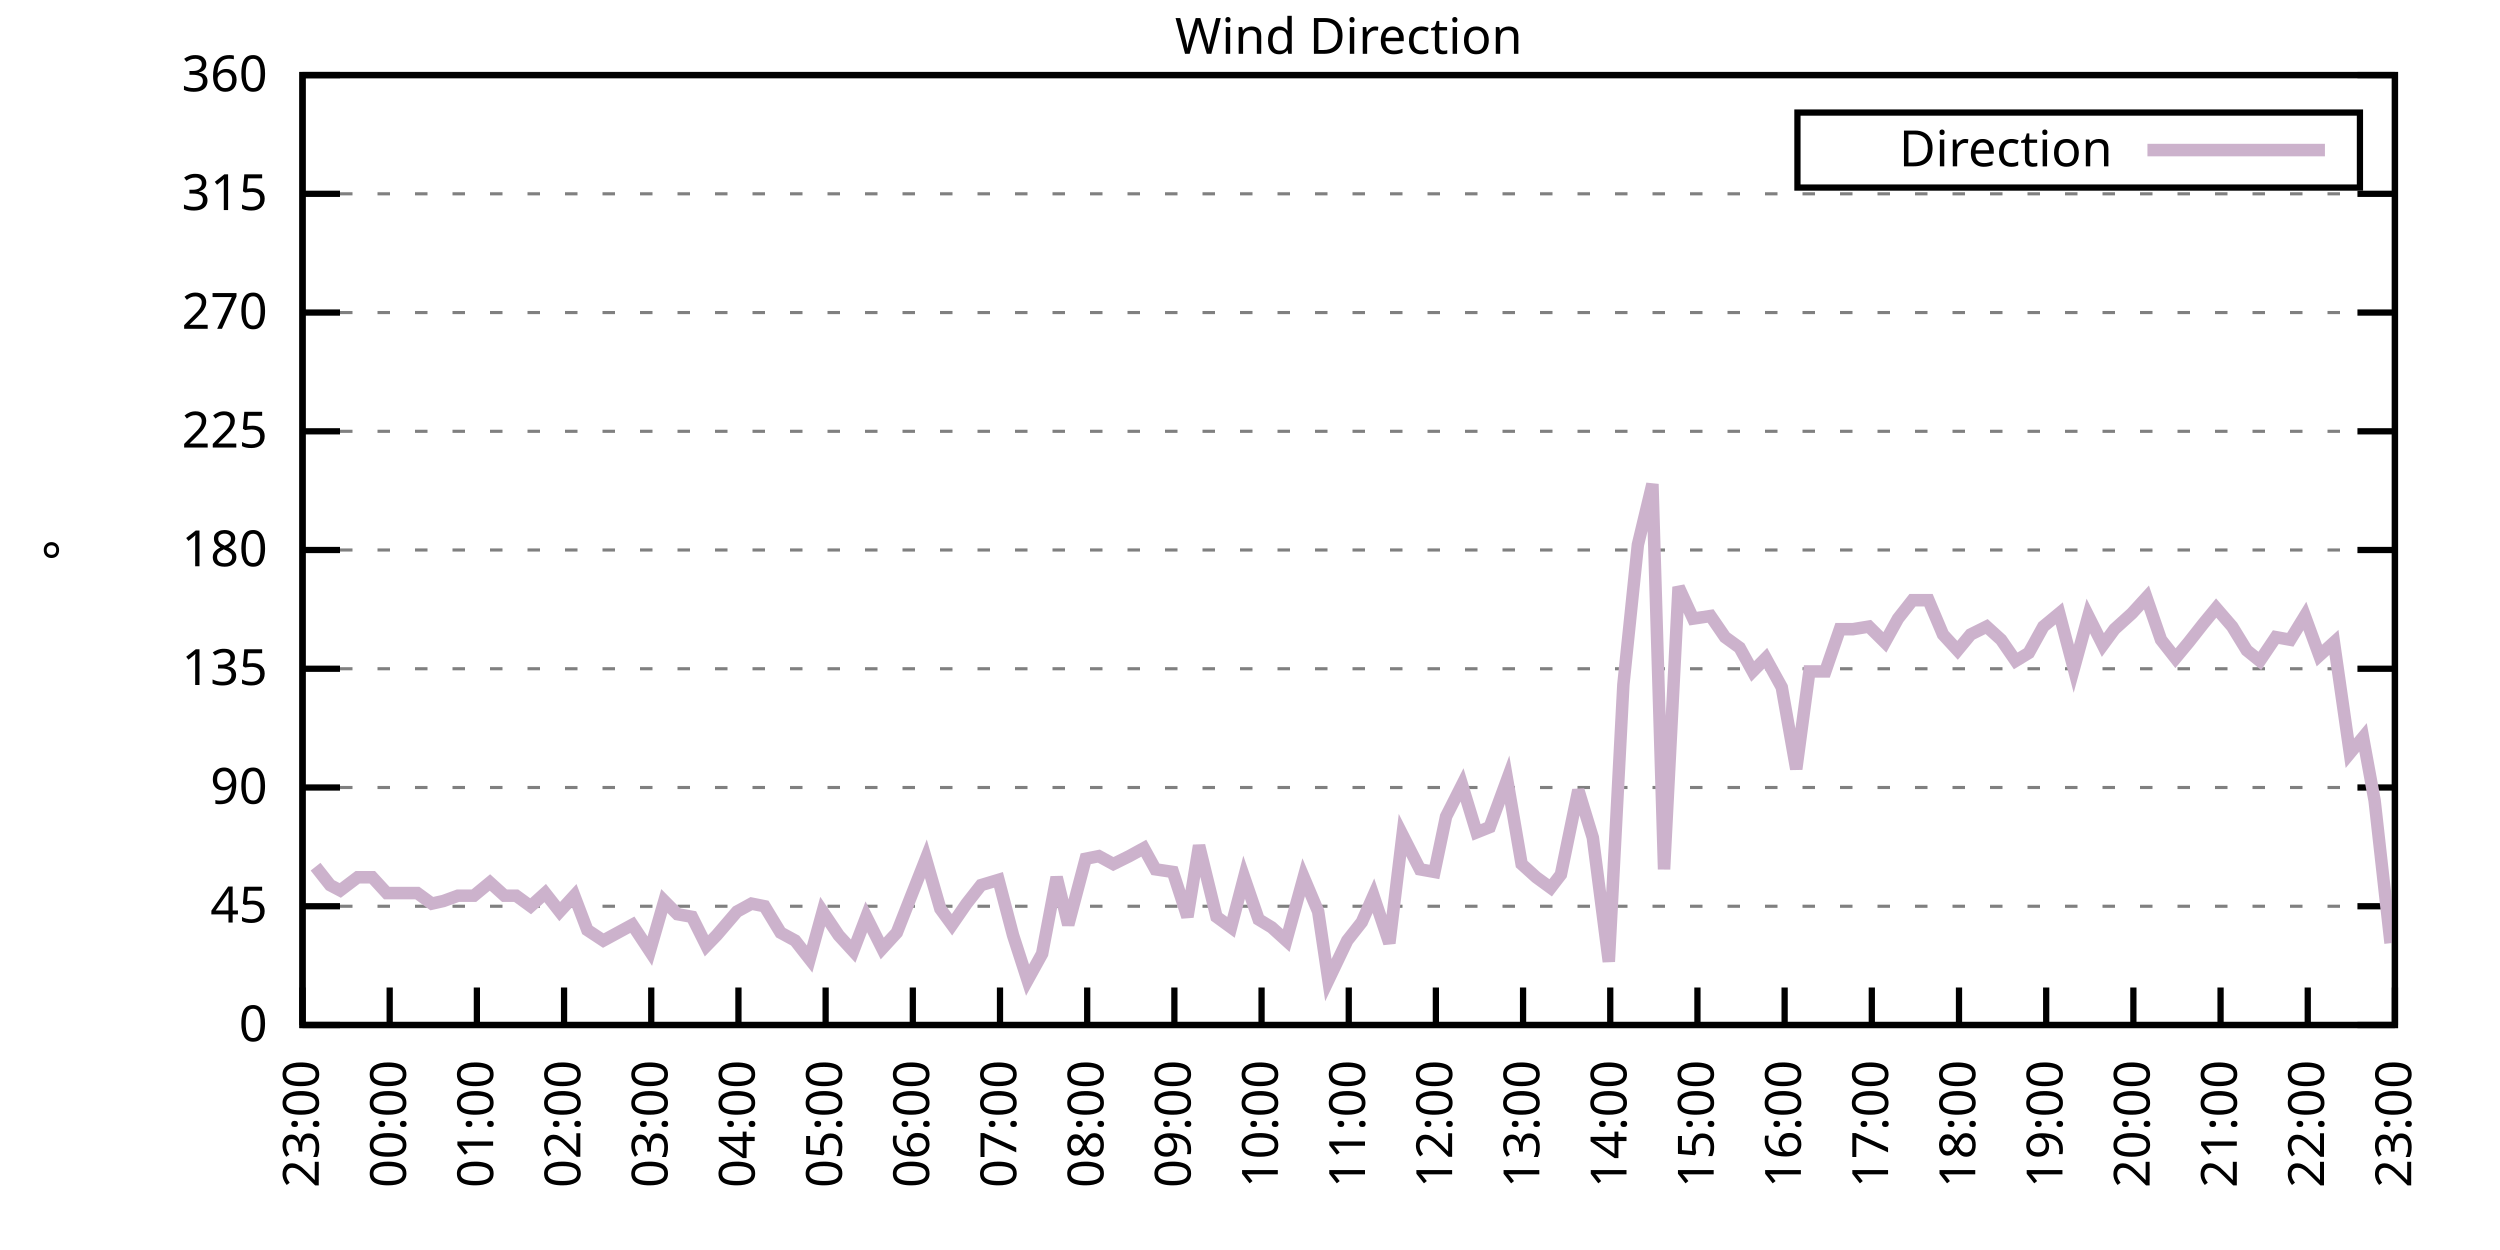
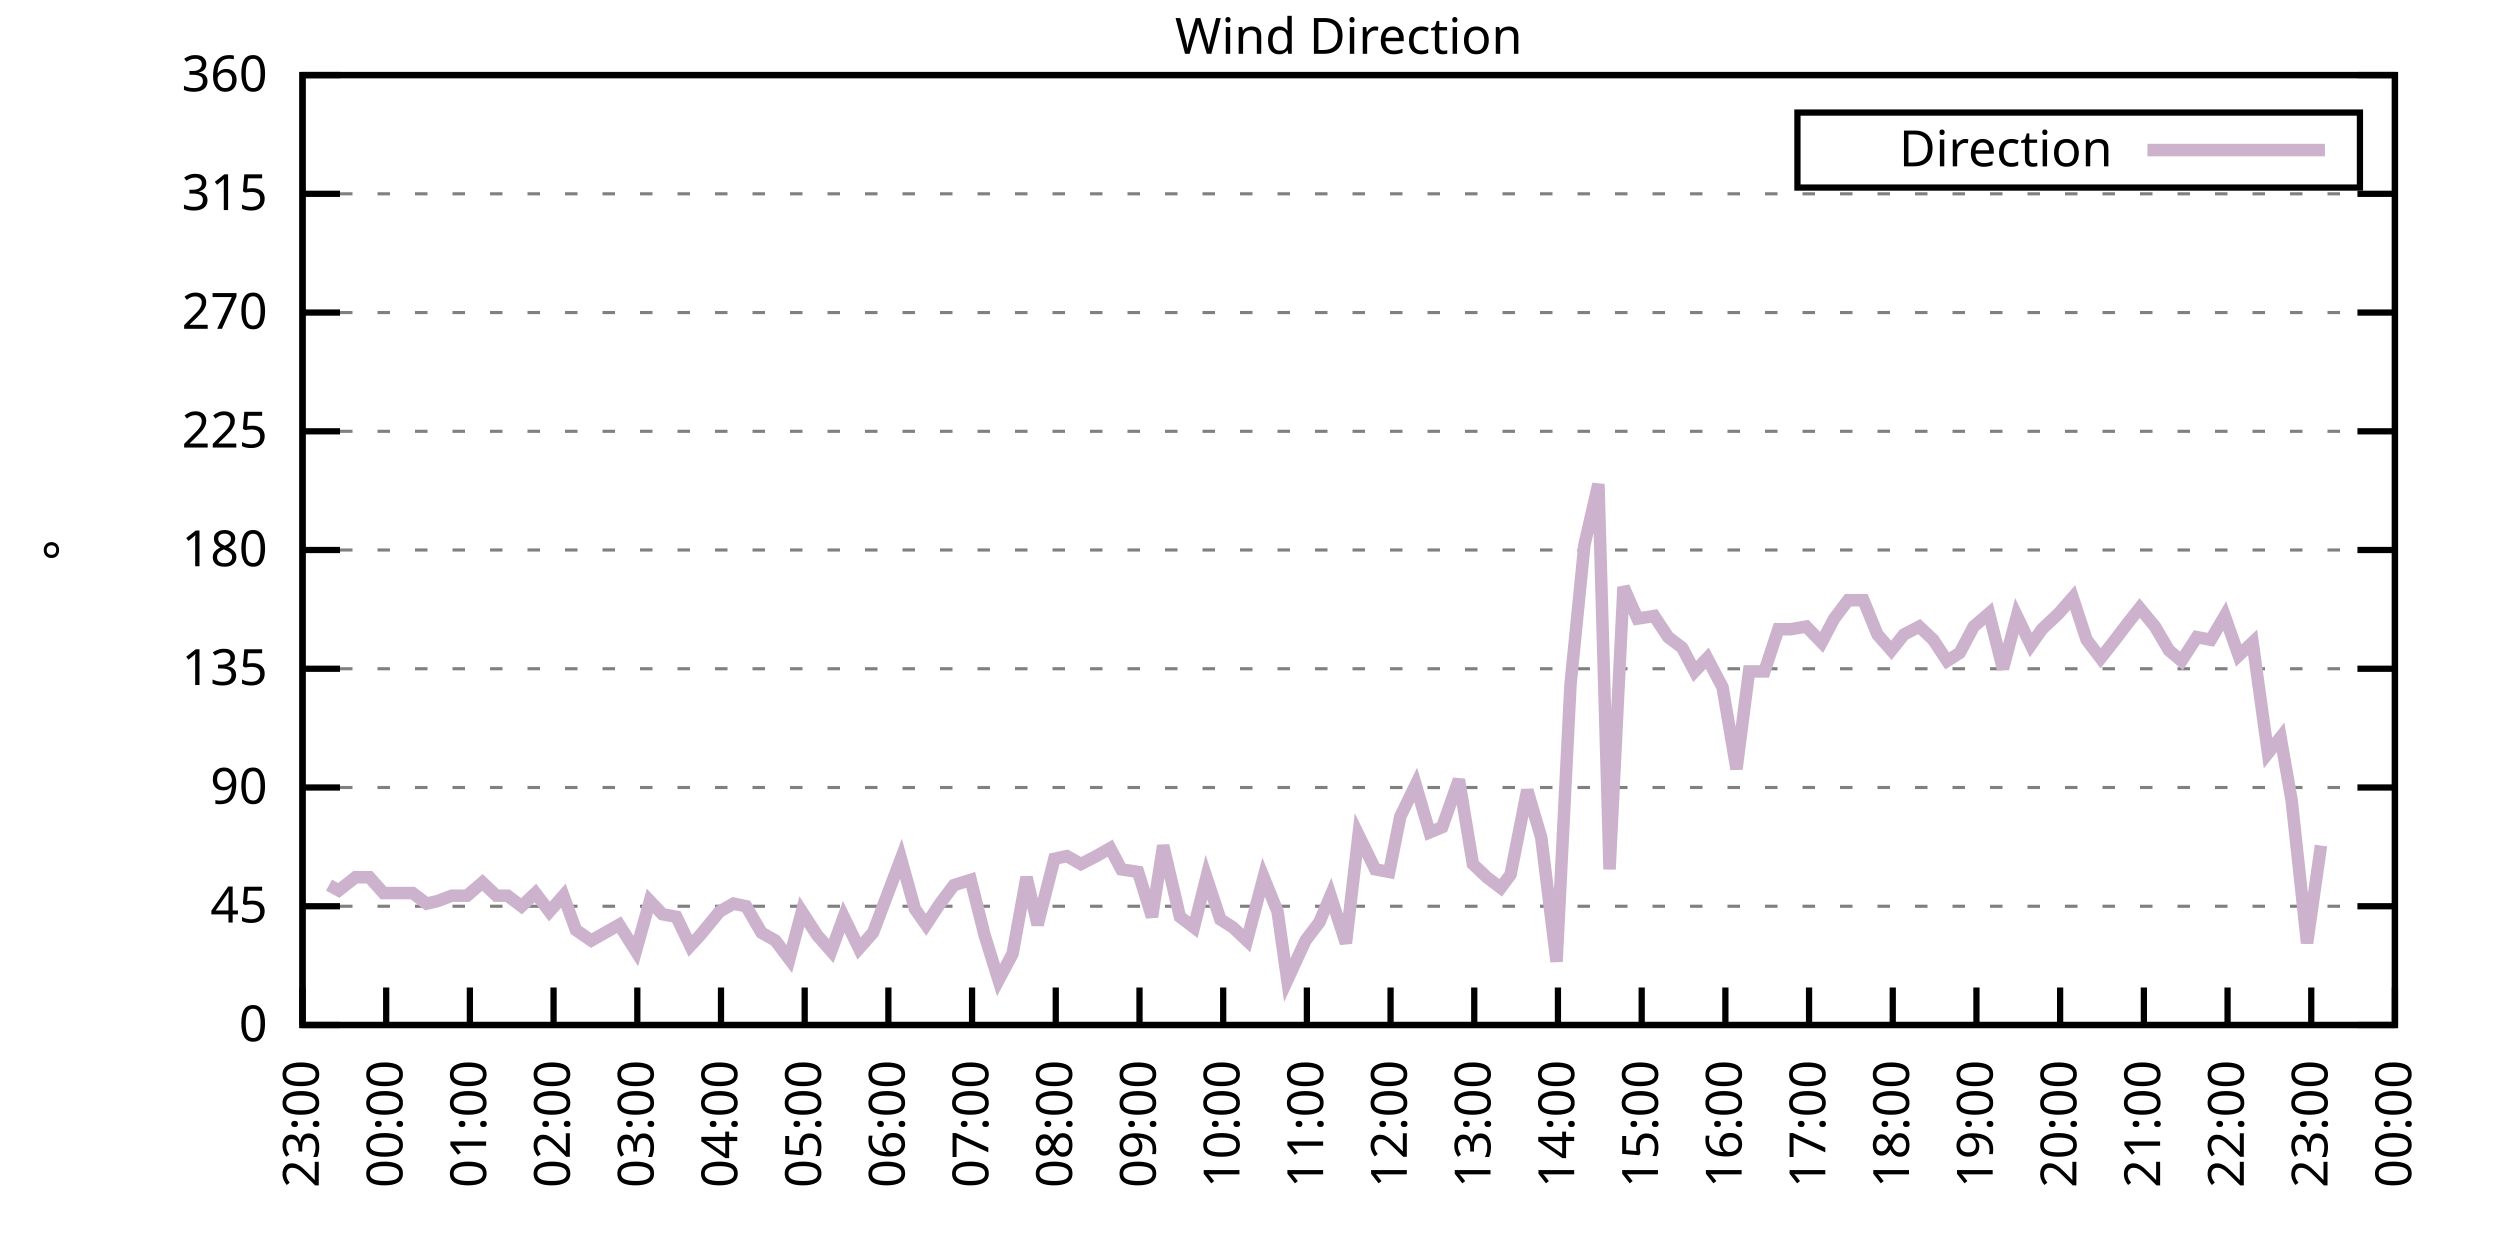
<svg xmlns="http://www.w3.org/2000/svg" xmlns:xlink="http://www.w3.org/1999/xlink" width="400" height="200" viewBox="0 0 400 200">
  <g id="gnuplot_canvas">
    <rect x="0" y="0" width="400" height="200" fill="none" />
    <defs>
      <circle id="gpDot" r="0.5" stroke-width="0.5" stroke="currentColor" />
      <path id="gpPt0" stroke-width="0.333" stroke="currentColor" d="M-1,0 h2 M0,-1 v2" />
      <path id="gpPt1" stroke-width="0.333" stroke="currentColor" d="M-1,-1 L1,1 M1,-1 L-1,1" />
      <path id="gpPt2" stroke-width="0.333" stroke="currentColor" d="M-1,0 L1,0 M0,-1 L0,1 M-1,-1 L1,1 M-1,1 L1,-1" />
      <rect id="gpPt3" stroke-width="0.333" stroke="currentColor" x="-1" y="-1" width="2" height="2" />
      <rect id="gpPt4" stroke-width="0.333" stroke="currentColor" fill="currentColor" x="-1" y="-1" width="2" height="2" />
      <circle id="gpPt5" stroke-width="0.333" stroke="currentColor" cx="0" cy="0" r="1" />
      <use xlink:href="#gpPt5" id="gpPt6" fill="currentColor" stroke="none" />
      <path id="gpPt7" stroke-width="0.333" stroke="currentColor" d="M0,-1.33 L-1.33,0.67 L1.33,0.67 z" />
      <use xlink:href="#gpPt7" id="gpPt8" fill="currentColor" stroke="none" />
      <use xlink:href="#gpPt7" id="gpPt9" stroke="currentColor" transform="rotate(180)" />
      <use xlink:href="#gpPt9" id="gpPt10" fill="currentColor" stroke="none" />
      <use xlink:href="#gpPt3" id="gpPt11" stroke="currentColor" transform="rotate(45)" />
      <use xlink:href="#gpPt11" id="gpPt12" fill="currentColor" stroke="none" />
      <path id="gpPt13" stroke-width="0.333" stroke="currentColor" d="M0,1.330 L1.265,0.411 L0.782,-1.067 L-0.782,-1.076 L-1.265,0.411 z" />
      <use xlink:href="#gpPt13" id="gpPt14" fill="currentColor" stroke="none" />
      <filter id="textbox" filterUnits="objectBoundingBox" x="0" y="0" height="1" width="1">
        <feFlood flood-color="white" flood-opacity="1" result="bgnd" />
        <feComposite in="SourceGraphic" in2="bgnd" operator="atop" />
      </filter>
      <filter id="greybox" filterUnits="objectBoundingBox" x="0" y="0" height="1" width="1">
        <feFlood flood-color="lightgrey" flood-opacity="1" result="grey" />
        <feComposite in="SourceGraphic" in2="grey" operator="atop" />
      </filter>
    </defs>
    <g fill="none" color="white" stroke="currentColor" stroke-width="1.00" stroke-linecap="butt" stroke-linejoin="miter">
</g>
    <g fill="none" color="black" stroke="currentColor" stroke-width="1.00" stroke-linecap="butt" stroke-linejoin="miter">
      <g stroke="none" shape-rendering="crispEdges">
        <polygon fill="rgb(255, 255, 255)" points="48.40,164.00 383.18,164.00 383.18,12.02 48.40,12.02 " />
      </g>
    </g>
    <g fill="none" color="black" stroke="currentColor" stroke-width="1.00" stroke-linecap="butt" stroke-linejoin="miter">
</g>
    <g fill="none" color="black" stroke="black" stroke-width="0.50" stroke-linecap="butt" stroke-linejoin="miter">
</g>
    <g fill="none" color="gray" stroke="currentColor" stroke-width="0.50" stroke-linecap="butt" stroke-linejoin="miter">
      <path stroke="gray" stroke-dasharray="2,4" class="gridline" d="M48.40,164.00 L383.19,164.00  " />
    </g>
    <g fill="none" color="gray" stroke="gray" stroke-width="1.00" stroke-linecap="butt" stroke-linejoin="miter">
</g>
    <g fill="none" color="black" stroke="currentColor" stroke-width="1.00" stroke-linecap="butt" stroke-linejoin="miter">
      <path stroke="black" d="M48.40,164.00 L54.40,164.00 M383.19,164.00 L377.19,164.00  " />
      <g transform="translate(42.80,166.60)" stroke="none" fill="black" font-family="Sans" font-size="8.00" text-anchor="end">
        <text>
          <tspan font-family="Sans"> 0</tspan>
        </text>
      </g>
    </g>
    <g fill="none" color="black" stroke="currentColor" stroke-width="1.00" stroke-linecap="butt" stroke-linejoin="miter">
</g>
    <g fill="none" color="black" stroke="black" stroke-width="0.50" stroke-linecap="butt" stroke-linejoin="miter">
</g>
    <g fill="none" color="gray" stroke="currentColor" stroke-width="0.50" stroke-linecap="butt" stroke-linejoin="miter">
      <path stroke="gray" stroke-dasharray="2,4" class="gridline" d="M48.40,145.00 L383.19,145.00  " />
    </g>
    <g fill="none" color="gray" stroke="gray" stroke-width="1.00" stroke-linecap="butt" stroke-linejoin="miter">
</g>
    <g fill="none" color="black" stroke="currentColor" stroke-width="1.00" stroke-linecap="butt" stroke-linejoin="miter">
      <path stroke="black" d="M48.40,145.00 L54.40,145.00 M383.19,145.00 L377.19,145.00  " />
      <g transform="translate(42.80,147.60)" stroke="none" fill="black" font-family="Sans" font-size="8.00" text-anchor="end">
        <text>
          <tspan font-family="Sans"> 45</tspan>
        </text>
      </g>
    </g>
    <g fill="none" color="black" stroke="currentColor" stroke-width="1.00" stroke-linecap="butt" stroke-linejoin="miter">
</g>
    <g fill="none" color="black" stroke="black" stroke-width="0.50" stroke-linecap="butt" stroke-linejoin="miter">
</g>
    <g fill="none" color="gray" stroke="currentColor" stroke-width="0.50" stroke-linecap="butt" stroke-linejoin="miter">
      <path stroke="gray" stroke-dasharray="2,4" class="gridline" d="M48.40,126.00 L383.19,126.00  " />
    </g>
    <g fill="none" color="gray" stroke="gray" stroke-width="1.00" stroke-linecap="butt" stroke-linejoin="miter">
</g>
    <g fill="none" color="black" stroke="currentColor" stroke-width="1.00" stroke-linecap="butt" stroke-linejoin="miter">
      <path stroke="black" d="M48.40,126.00 L54.40,126.00 M383.19,126.00 L377.19,126.00  " />
      <g transform="translate(42.80,128.60)" stroke="none" fill="black" font-family="Sans" font-size="8.00" text-anchor="end">
        <text>
          <tspan font-family="Sans"> 90</tspan>
        </text>
      </g>
    </g>
    <g fill="none" color="black" stroke="currentColor" stroke-width="1.00" stroke-linecap="butt" stroke-linejoin="miter">
</g>
    <g fill="none" color="black" stroke="black" stroke-width="0.50" stroke-linecap="butt" stroke-linejoin="miter">
</g>
    <g fill="none" color="gray" stroke="currentColor" stroke-width="0.50" stroke-linecap="butt" stroke-linejoin="miter">
      <path stroke="gray" stroke-dasharray="2,4" class="gridline" d="M48.40,107.00 L383.19,107.00  " />
    </g>
    <g fill="none" color="gray" stroke="gray" stroke-width="1.00" stroke-linecap="butt" stroke-linejoin="miter">
</g>
    <g fill="none" color="black" stroke="currentColor" stroke-width="1.00" stroke-linecap="butt" stroke-linejoin="miter">
      <path stroke="black" d="M48.40,107.00 L54.40,107.00 M383.19,107.00 L377.19,107.00  " />
      <g transform="translate(42.80,109.60)" stroke="none" fill="black" font-family="Sans" font-size="8.00" text-anchor="end">
        <text>
          <tspan font-family="Sans"> 135</tspan>
        </text>
      </g>
    </g>
    <g fill="none" color="black" stroke="currentColor" stroke-width="1.00" stroke-linecap="butt" stroke-linejoin="miter">
</g>
    <g fill="none" color="black" stroke="black" stroke-width="0.50" stroke-linecap="butt" stroke-linejoin="miter">
</g>
    <g fill="none" color="gray" stroke="currentColor" stroke-width="0.50" stroke-linecap="butt" stroke-linejoin="miter">
      <path stroke="gray" stroke-dasharray="2,4" class="gridline" d="M48.40,88.00 L383.19,88.00  " />
    </g>
    <g fill="none" color="gray" stroke="gray" stroke-width="1.00" stroke-linecap="butt" stroke-linejoin="miter">
</g>
    <g fill="none" color="black" stroke="currentColor" stroke-width="1.00" stroke-linecap="butt" stroke-linejoin="miter">
      <path stroke="black" d="M48.40,88.00 L54.40,88.00 M383.19,88.00 L377.19,88.00  " />
      <g transform="translate(42.80,90.60)" stroke="none" fill="black" font-family="Sans" font-size="8.00" text-anchor="end">
        <text>
          <tspan font-family="Sans"> 180</tspan>
        </text>
      </g>
    </g>
    <g fill="none" color="black" stroke="currentColor" stroke-width="1.00" stroke-linecap="butt" stroke-linejoin="miter">
</g>
    <g fill="none" color="black" stroke="black" stroke-width="0.50" stroke-linecap="butt" stroke-linejoin="miter">
</g>
    <g fill="none" color="gray" stroke="currentColor" stroke-width="0.50" stroke-linecap="butt" stroke-linejoin="miter">
      <path stroke="gray" stroke-dasharray="2,4" class="gridline" d="M48.40,69.01 L383.19,69.01  " />
    </g>
    <g fill="none" color="gray" stroke="gray" stroke-width="1.00" stroke-linecap="butt" stroke-linejoin="miter">
</g>
    <g fill="none" color="black" stroke="currentColor" stroke-width="1.00" stroke-linecap="butt" stroke-linejoin="miter">
      <path stroke="black" d="M48.40,69.01 L54.40,69.01 M383.19,69.01 L377.19,69.01  " />
      <g transform="translate(42.80,71.61)" stroke="none" fill="black" font-family="Sans" font-size="8.00" text-anchor="end">
        <text>
          <tspan font-family="Sans"> 225</tspan>
        </text>
      </g>
    </g>
    <g fill="none" color="black" stroke="currentColor" stroke-width="1.00" stroke-linecap="butt" stroke-linejoin="miter">
</g>
    <g fill="none" color="black" stroke="black" stroke-width="0.50" stroke-linecap="butt" stroke-linejoin="miter">
</g>
    <g fill="none" color="gray" stroke="currentColor" stroke-width="0.50" stroke-linecap="butt" stroke-linejoin="miter">
      <path stroke="gray" stroke-dasharray="2,4" class="gridline" d="M48.40,50.01 L383.19,50.01  " />
    </g>
    <g fill="none" color="gray" stroke="gray" stroke-width="1.00" stroke-linecap="butt" stroke-linejoin="miter">
</g>
    <g fill="none" color="black" stroke="currentColor" stroke-width="1.00" stroke-linecap="butt" stroke-linejoin="miter">
      <path stroke="black" d="M48.40,50.01 L54.40,50.01 M383.19,50.01 L377.19,50.01  " />
      <g transform="translate(42.80,52.61)" stroke="none" fill="black" font-family="Sans" font-size="8.00" text-anchor="end">
        <text>
          <tspan font-family="Sans"> 270</tspan>
        </text>
      </g>
    </g>
    <g fill="none" color="black" stroke="currentColor" stroke-width="1.00" stroke-linecap="butt" stroke-linejoin="miter">
</g>
    <g fill="none" color="black" stroke="black" stroke-width="0.50" stroke-linecap="butt" stroke-linejoin="miter">
</g>
    <g fill="none" color="gray" stroke="currentColor" stroke-width="0.50" stroke-linecap="butt" stroke-linejoin="miter">
      <path stroke="gray" stroke-dasharray="2,4" class="gridline" d="M48.40,31.01 L383.19,31.01  " />
    </g>
    <g fill="none" color="gray" stroke="gray" stroke-width="1.00" stroke-linecap="butt" stroke-linejoin="miter">
</g>
    <g fill="none" color="black" stroke="currentColor" stroke-width="1.00" stroke-linecap="butt" stroke-linejoin="miter">
      <path stroke="black" d="M48.40,31.01 L54.40,31.01 M383.19,31.01 L377.19,31.01  " />
      <g transform="translate(42.80,33.61)" stroke="none" fill="black" font-family="Sans" font-size="8.00" text-anchor="end">
        <text>
          <tspan font-family="Sans"> 315</tspan>
        </text>
      </g>
    </g>
    <g fill="none" color="black" stroke="currentColor" stroke-width="1.00" stroke-linecap="butt" stroke-linejoin="miter">
</g>
    <g fill="none" color="black" stroke="black" stroke-width="0.50" stroke-linecap="butt" stroke-linejoin="miter">
</g>
    <g fill="none" color="gray" stroke="currentColor" stroke-width="0.50" stroke-linecap="butt" stroke-linejoin="miter">
      <path stroke="gray" stroke-dasharray="2,4" class="gridline" d="M48.40,12.01 L383.19,12.01  " />
    </g>
    <g fill="none" color="gray" stroke="gray" stroke-width="1.00" stroke-linecap="butt" stroke-linejoin="miter">
</g>
    <g fill="none" color="black" stroke="currentColor" stroke-width="1.00" stroke-linecap="butt" stroke-linejoin="miter">
      <path stroke="black" d="M48.40,12.01 L54.40,12.01 M383.19,12.01 L377.19,12.01  " />
      <g transform="translate(42.80,14.61)" stroke="none" fill="black" font-family="Sans" font-size="8.00" text-anchor="end">
        <text>
          <tspan font-family="Sans"> 360</tspan>
        </text>
      </g>
    </g>
    <g fill="none" color="black" stroke="currentColor" stroke-width="1.00" stroke-linecap="butt" stroke-linejoin="miter">
      <path stroke="black" d="M48.40,164.00 L48.40,158.00  " />
      <g transform="translate(51.00,169.60) rotate(270.00)" stroke="none" fill="black" font-family="Sans" font-size="8.00" text-anchor="end">
        <text>
          <tspan font-family="Sans">23:00</tspan>
        </text>
      </g>
    </g>
    <g fill="none" color="black" stroke="currentColor" stroke-width="1.00" stroke-linecap="butt" stroke-linejoin="miter">
-       <path stroke="black" d="M62.35,164.00 L62.35,158.00  " />
-       <g transform="translate(64.95,169.60) rotate(270.00)" stroke="none" fill="black" font-family="Sans" font-size="8.00" text-anchor="end">
+       <path stroke="black" d="M61.79,164.00 L61.79,158.00  " />
+       <g transform="translate(64.39,169.60) rotate(270.00)" stroke="none" fill="black" font-family="Sans" font-size="8.00" text-anchor="end">
        <text>
          <tspan font-family="Sans">00:00</tspan>
        </text>
      </g>
    </g>
    <g fill="none" color="black" stroke="currentColor" stroke-width="1.00" stroke-linecap="butt" stroke-linejoin="miter">
-       <path stroke="black" d="M76.30,164.00 L76.30,158.00  " />
-       <g transform="translate(78.90,169.60) rotate(270.00)" stroke="none" fill="black" font-family="Sans" font-size="8.00" text-anchor="end">
+       <path stroke="black" d="M75.18,164.00 L75.18,158.00  " />
+       <g transform="translate(77.78,169.60) rotate(270.00)" stroke="none" fill="black" font-family="Sans" font-size="8.00" text-anchor="end">
        <text>
          <tspan font-family="Sans">01:00</tspan>
        </text>
      </g>
    </g>
    <g fill="none" color="black" stroke="currentColor" stroke-width="1.00" stroke-linecap="butt" stroke-linejoin="miter">
-       <path stroke="black" d="M90.25,164.00 L90.25,158.00  " />
-       <g transform="translate(92.85,169.60) rotate(270.00)" stroke="none" fill="black" font-family="Sans" font-size="8.00" text-anchor="end">
+       <path stroke="black" d="M88.57,164.00 L88.57,158.00  " />
+       <g transform="translate(91.17,169.60) rotate(270.00)" stroke="none" fill="black" font-family="Sans" font-size="8.00" text-anchor="end">
        <text>
          <tspan font-family="Sans">02:00</tspan>
        </text>
      </g>
    </g>
    <g fill="none" color="black" stroke="currentColor" stroke-width="1.00" stroke-linecap="butt" stroke-linejoin="miter">
-       <path stroke="black" d="M104.20,164.00 L104.20,158.00  " />
-       <g transform="translate(106.80,169.60) rotate(270.00)" stroke="none" fill="black" font-family="Sans" font-size="8.00" text-anchor="end">
+       <path stroke="black" d="M101.97,164.00 L101.97,158.00  " />
+       <g transform="translate(104.57,169.60) rotate(270.00)" stroke="none" fill="black" font-family="Sans" font-size="8.00" text-anchor="end">
        <text>
          <tspan font-family="Sans">03:00</tspan>
        </text>
      </g>
    </g>
    <g fill="none" color="black" stroke="currentColor" stroke-width="1.00" stroke-linecap="butt" stroke-linejoin="miter">
-       <path stroke="black" d="M118.15,164.00 L118.15,158.00  " />
-       <g transform="translate(120.75,169.60) rotate(270.00)" stroke="none" fill="black" font-family="Sans" font-size="8.00" text-anchor="end">
+       <path stroke="black" d="M115.36,164.00 L115.36,158.00  " />
+       <g transform="translate(117.96,169.60) rotate(270.00)" stroke="none" fill="black" font-family="Sans" font-size="8.00" text-anchor="end">
        <text>
          <tspan font-family="Sans">04:00</tspan>
        </text>
      </g>
    </g>
    <g fill="none" color="black" stroke="currentColor" stroke-width="1.00" stroke-linecap="butt" stroke-linejoin="miter">
-       <path stroke="black" d="M132.10,164.00 L132.10,158.00  " />
-       <g transform="translate(134.70,169.60) rotate(270.00)" stroke="none" fill="black" font-family="Sans" font-size="8.00" text-anchor="end">
+       <path stroke="black" d="M128.75,164.00 L128.75,158.00  " />
+       <g transform="translate(131.35,169.60) rotate(270.00)" stroke="none" fill="black" font-family="Sans" font-size="8.00" text-anchor="end">
        <text>
          <tspan font-family="Sans">05:00</tspan>
        </text>
      </g>
    </g>
    <g fill="none" color="black" stroke="currentColor" stroke-width="1.00" stroke-linecap="butt" stroke-linejoin="miter">
-       <path stroke="black" d="M146.05,164.00 L146.05,158.00  " />
-       <g transform="translate(148.65,169.60) rotate(270.00)" stroke="none" fill="black" font-family="Sans" font-size="8.00" text-anchor="end">
+       <path stroke="black" d="M142.14,164.00 L142.14,158.00  " />
+       <g transform="translate(144.74,169.60) rotate(270.00)" stroke="none" fill="black" font-family="Sans" font-size="8.00" text-anchor="end">
        <text>
          <tspan font-family="Sans">06:00</tspan>
        </text>
      </g>
    </g>
    <g fill="none" color="black" stroke="currentColor" stroke-width="1.00" stroke-linecap="butt" stroke-linejoin="miter">
-       <path stroke="black" d="M160.00,164.00 L160.00,158.00  " />
-       <g transform="translate(162.60,169.60) rotate(270.00)" stroke="none" fill="black" font-family="Sans" font-size="8.00" text-anchor="end">
+       <path stroke="black" d="M155.53,164.00 L155.53,158.00  " />
+       <g transform="translate(158.13,169.60) rotate(270.00)" stroke="none" fill="black" font-family="Sans" font-size="8.00" text-anchor="end">
        <text>
          <tspan font-family="Sans">07:00</tspan>
        </text>
      </g>
    </g>
    <g fill="none" color="black" stroke="currentColor" stroke-width="1.00" stroke-linecap="butt" stroke-linejoin="miter">
-       <path stroke="black" d="M173.95,164.00 L173.95,158.00  " />
-       <g transform="translate(176.55,169.60) rotate(270.00)" stroke="none" fill="black" font-family="Sans" font-size="8.00" text-anchor="end">
+       <path stroke="black" d="M168.92,164.00 L168.92,158.00  " />
+       <g transform="translate(171.52,169.60) rotate(270.00)" stroke="none" fill="black" font-family="Sans" font-size="8.00" text-anchor="end">
        <text>
          <tspan font-family="Sans">08:00</tspan>
        </text>
      </g>
    </g>
    <g fill="none" color="black" stroke="currentColor" stroke-width="1.00" stroke-linecap="butt" stroke-linejoin="miter">
-       <path stroke="black" d="M187.90,164.00 L187.90,158.00  " />
-       <g transform="translate(190.50,169.60) rotate(270.00)" stroke="none" fill="black" font-family="Sans" font-size="8.00" text-anchor="end">
+       <path stroke="black" d="M182.32,164.00 L182.32,158.00  " />
+       <g transform="translate(184.92,169.60) rotate(270.00)" stroke="none" fill="black" font-family="Sans" font-size="8.00" text-anchor="end">
        <text>
          <tspan font-family="Sans">09:00</tspan>
        </text>
      </g>
    </g>
    <g fill="none" color="black" stroke="currentColor" stroke-width="1.00" stroke-linecap="butt" stroke-linejoin="miter">
-       <path stroke="black" d="M201.85,164.00 L201.85,158.00  " />
-       <g transform="translate(204.45,169.60) rotate(270.00)" stroke="none" fill="black" font-family="Sans" font-size="8.00" text-anchor="end">
+       <path stroke="black" d="M195.71,164.00 L195.71,158.00  " />
+       <g transform="translate(198.31,169.60) rotate(270.00)" stroke="none" fill="black" font-family="Sans" font-size="8.00" text-anchor="end">
        <text>
          <tspan font-family="Sans">10:00</tspan>
        </text>
      </g>
    </g>
    <g fill="none" color="black" stroke="currentColor" stroke-width="1.00" stroke-linecap="butt" stroke-linejoin="miter">
-       <path stroke="black" d="M215.80,164.00 L215.80,158.00  " />
-       <g transform="translate(218.40,169.60) rotate(270.00)" stroke="none" fill="black" font-family="Sans" font-size="8.00" text-anchor="end">
+       <path stroke="black" d="M209.10,164.00 L209.10,158.00  " />
+       <g transform="translate(211.70,169.60) rotate(270.00)" stroke="none" fill="black" font-family="Sans" font-size="8.00" text-anchor="end">
        <text>
          <tspan font-family="Sans">11:00</tspan>
        </text>
      </g>
    </g>
    <g fill="none" color="black" stroke="currentColor" stroke-width="1.00" stroke-linecap="butt" stroke-linejoin="miter">
-       <path stroke="black" d="M229.74,164.00 L229.74,158.00  " />
-       <g transform="translate(232.34,169.60) rotate(270.00)" stroke="none" fill="black" font-family="Sans" font-size="8.00" text-anchor="end">
+       <path stroke="black" d="M222.49,164.00 L222.49,158.00  " />
+       <g transform="translate(225.09,169.60) rotate(270.00)" stroke="none" fill="black" font-family="Sans" font-size="8.00" text-anchor="end">
        <text>
          <tspan font-family="Sans">12:00</tspan>
        </text>
      </g>
    </g>
    <g fill="none" color="black" stroke="currentColor" stroke-width="1.00" stroke-linecap="butt" stroke-linejoin="miter">
-       <path stroke="black" d="M243.69,164.00 L243.69,158.00  " />
-       <g transform="translate(246.29,169.60) rotate(270.00)" stroke="none" fill="black" font-family="Sans" font-size="8.00" text-anchor="end">
+       <path stroke="black" d="M235.88,164.00 L235.88,158.00  " />
+       <g transform="translate(238.48,169.60) rotate(270.00)" stroke="none" fill="black" font-family="Sans" font-size="8.00" text-anchor="end">
        <text>
          <tspan font-family="Sans">13:00</tspan>
        </text>
      </g>
    </g>
    <g fill="none" color="black" stroke="currentColor" stroke-width="1.00" stroke-linecap="butt" stroke-linejoin="miter">
-       <path stroke="black" d="M257.64,164.00 L257.64,158.00  " />
-       <g transform="translate(260.24,169.60) rotate(270.00)" stroke="none" fill="black" font-family="Sans" font-size="8.00" text-anchor="end">
+       <path stroke="black" d="M249.27,164.00 L249.27,158.00  " />
+       <g transform="translate(251.87,169.60) rotate(270.00)" stroke="none" fill="black" font-family="Sans" font-size="8.00" text-anchor="end">
        <text>
          <tspan font-family="Sans">14:00</tspan>
        </text>
      </g>
    </g>
    <g fill="none" color="black" stroke="currentColor" stroke-width="1.00" stroke-linecap="butt" stroke-linejoin="miter">
-       <path stroke="black" d="M271.59,164.00 L271.59,158.00  " />
-       <g transform="translate(274.19,169.60) rotate(270.00)" stroke="none" fill="black" font-family="Sans" font-size="8.00" text-anchor="end">
+       <path stroke="black" d="M262.67,164.00 L262.67,158.00  " />
+       <g transform="translate(265.27,169.60) rotate(270.00)" stroke="none" fill="black" font-family="Sans" font-size="8.00" text-anchor="end">
        <text>
          <tspan font-family="Sans">15:00</tspan>
        </text>
      </g>
    </g>
    <g fill="none" color="black" stroke="currentColor" stroke-width="1.00" stroke-linecap="butt" stroke-linejoin="miter">
-       <path stroke="black" d="M285.54,164.00 L285.54,158.00  " />
-       <g transform="translate(288.14,169.60) rotate(270.00)" stroke="none" fill="black" font-family="Sans" font-size="8.00" text-anchor="end">
+       <path stroke="black" d="M276.06,164.00 L276.06,158.00  " />
+       <g transform="translate(278.66,169.60) rotate(270.00)" stroke="none" fill="black" font-family="Sans" font-size="8.00" text-anchor="end">
        <text>
          <tspan font-family="Sans">16:00</tspan>
        </text>
      </g>
    </g>
    <g fill="none" color="black" stroke="currentColor" stroke-width="1.00" stroke-linecap="butt" stroke-linejoin="miter">
-       <path stroke="black" d="M299.49,164.00 L299.49,158.00  " />
-       <g transform="translate(302.09,169.60) rotate(270.00)" stroke="none" fill="black" font-family="Sans" font-size="8.00" text-anchor="end">
+       <path stroke="black" d="M289.45,164.00 L289.45,158.00  " />
+       <g transform="translate(292.05,169.60) rotate(270.00)" stroke="none" fill="black" font-family="Sans" font-size="8.00" text-anchor="end">
        <text>
          <tspan font-family="Sans">17:00</tspan>
        </text>
      </g>
    </g>
    <g fill="none" color="black" stroke="currentColor" stroke-width="1.00" stroke-linecap="butt" stroke-linejoin="miter">
-       <path stroke="black" d="M313.44,164.00 L313.44,158.00  " />
-       <g transform="translate(316.04,169.60) rotate(270.00)" stroke="none" fill="black" font-family="Sans" font-size="8.00" text-anchor="end">
+       <path stroke="black" d="M302.84,164.00 L302.84,158.00  " />
+       <g transform="translate(305.44,169.60) rotate(270.00)" stroke="none" fill="black" font-family="Sans" font-size="8.00" text-anchor="end">
        <text>
          <tspan font-family="Sans">18:00</tspan>
        </text>
      </g>
    </g>
    <g fill="none" color="black" stroke="currentColor" stroke-width="1.00" stroke-linecap="butt" stroke-linejoin="miter">
-       <path stroke="black" d="M327.39,164.00 L327.39,158.00  " />
-       <g transform="translate(329.99,169.60) rotate(270.00)" stroke="none" fill="black" font-family="Sans" font-size="8.00" text-anchor="end">
+       <path stroke="black" d="M316.23,164.00 L316.23,158.00  " />
+       <g transform="translate(318.83,169.60) rotate(270.00)" stroke="none" fill="black" font-family="Sans" font-size="8.00" text-anchor="end">
        <text>
          <tspan font-family="Sans">19:00</tspan>
        </text>
      </g>
    </g>
    <g fill="none" color="black" stroke="currentColor" stroke-width="1.00" stroke-linecap="butt" stroke-linejoin="miter">
-       <path stroke="black" d="M341.34,164.00 L341.34,158.00  " />
-       <g transform="translate(343.94,169.60) rotate(270.00)" stroke="none" fill="black" font-family="Sans" font-size="8.00" text-anchor="end">
+       <path stroke="black" d="M329.62,164.00 L329.62,158.00  " />
+       <g transform="translate(332.22,169.60) rotate(270.00)" stroke="none" fill="black" font-family="Sans" font-size="8.00" text-anchor="end">
        <text>
          <tspan font-family="Sans">20:00</tspan>
        </text>
      </g>
    </g>
    <g fill="none" color="black" stroke="currentColor" stroke-width="1.00" stroke-linecap="butt" stroke-linejoin="miter">
-       <path stroke="black" d="M355.29,164.00 L355.29,158.00  " />
-       <g transform="translate(357.89,169.60) rotate(270.00)" stroke="none" fill="black" font-family="Sans" font-size="8.00" text-anchor="end">
+       <path stroke="black" d="M343.02,164.00 L343.02,158.00  " />
+       <g transform="translate(345.62,169.60) rotate(270.00)" stroke="none" fill="black" font-family="Sans" font-size="8.00" text-anchor="end">
        <text>
          <tspan font-family="Sans">21:00</tspan>
        </text>
      </g>
    </g>
    <g fill="none" color="black" stroke="currentColor" stroke-width="1.00" stroke-linecap="butt" stroke-linejoin="miter">
-       <path stroke="black" d="M369.24,164.00 L369.24,158.00  " />
-       <g transform="translate(371.84,169.60) rotate(270.00)" stroke="none" fill="black" font-family="Sans" font-size="8.00" text-anchor="end">
+       <path stroke="black" d="M356.41,164.00 L356.41,158.00  " />
+       <g transform="translate(359.01,169.60) rotate(270.00)" stroke="none" fill="black" font-family="Sans" font-size="8.00" text-anchor="end">
        <text>
          <tspan font-family="Sans">22:00</tspan>
+         </text>
+       </g>
+     </g>
+     <g fill="none" color="black" stroke="currentColor" stroke-width="1.00" stroke-linecap="butt" stroke-linejoin="miter">
+       <path stroke="black" d="M369.80,164.00 L369.80,158.00  " />
+       <g transform="translate(372.40,169.60) rotate(270.00)" stroke="none" fill="black" font-family="Sans" font-size="8.00" text-anchor="end">
+         <text>
+           <tspan font-family="Sans">23:00</tspan>
        </text>
      </g>
    </g>
    <g fill="none" color="black" stroke="currentColor" stroke-width="1.00" stroke-linecap="butt" stroke-linejoin="miter">
      <path stroke="black" d="M383.19,164.00 L383.19,158.00  " />
      <g transform="translate(385.79,169.60) rotate(270.00)" stroke="none" fill="black" font-family="Sans" font-size="8.00" text-anchor="end">
        <text>
-           <tspan font-family="Sans">23:00</tspan>
+           <tspan font-family="Sans">00:00</tspan>
        </text>
      </g>
    </g>
    <g fill="none" color="black" stroke="currentColor" stroke-width="1.00" stroke-linecap="butt" stroke-linejoin="miter">
</g>
    <g fill="none" color="black" stroke="currentColor" stroke-width="1.00" stroke-linecap="butt" stroke-linejoin="miter">
      <path stroke="black" d="M48.40,12.01 L48.40,164.00 L383.19,164.00 L383.19,12.01 L48.40,12.01 Z  " />
    </g>
    <g fill="none" color="black" stroke="currentColor" stroke-width="1.00" stroke-linecap="butt" stroke-linejoin="miter">
</g>
    <g fill="none" color="black" stroke="currentColor" stroke-width="1.00" stroke-linecap="butt" stroke-linejoin="miter">
      <path stroke="black" d="M287.59,30.01 L287.59,18.01 L377.59,18.01 L377.59,30.01 L287.59,30.01 Z  " />
    </g>
    <g id="Wind_direction_plot_1">
      <g fill="none" color="white" stroke="black" stroke-width="2.00" stroke-linecap="butt" stroke-linejoin="miter">
</g>
      <g fill="none" color="black" stroke="currentColor" stroke-width="2.00" stroke-linecap="butt" stroke-linejoin="miter">
        <g transform="translate(337.99,26.61)" stroke="none" fill="black" font-family="Sans" font-size="8.00" text-anchor="end">
          <text>
            <tspan font-family="Sans">Direction</tspan>
          </text>
        </g>
      </g>
      <g fill="none" color="black" stroke="currentColor" stroke-width="2.00" stroke-linecap="butt" stroke-linejoin="miter">
-         <path stroke="rgb(204, 178, 204)" d="M343.59,24.01 L371.99,24.01 M50.49,138.67 L52.82,141.62 L54.44,142.47 L57.23,140.36 L59.56,140.36 L61.88,142.89   L63.74,142.89 L66.77,142.89 L69.09,144.58 L70.95,144.16 L73.28,143.31 L75.83,143.31 L78.39,141.20 L80.72,143.31   L82.58,143.31 L84.90,145.00 L87.23,142.89 L89.55,145.85 L91.88,143.31 L93.97,148.80 L96.53,150.49 L101.18,147.96   L103.97,152.18 L106.29,144.16 L108.38,146.27 L110.71,146.69 L113.03,151.33 L114.66,149.65 L117.92,145.85 L120.24,144.58   L122.33,145.00 L124.89,149.22 L127.22,150.49 L129.54,153.45 L131.63,145.85 L134.19,149.65 L136.51,152.18 L138.61,146.69   L141.16,151.76 L143.49,149.22 L145.81,143.31 L148.14,137.40 L150.46,145.42 L152.32,147.96 L154.65,144.58 L156.97,141.62   L159.76,140.78 L162.09,149.65 L164.41,156.82 L166.74,152.60 L169.06,140.36 L170.92,147.96 L173.71,137.40 L175.81,136.98   L178.13,138.25 L180.69,136.98 L183.01,135.71 L184.87,139.09 L187.66,139.51 L189.99,146.69 L191.85,135.29 L194.64,146.69   L196.96,148.38 L199.06,140.36 L201.38,147.11 L203.47,148.38 L205.80,150.49 L208.59,140.36 L210.91,145.85 L212.54,156.82   L215.56,150.49 L217.89,147.53 L219.75,143.31 L222.30,150.91 L224.40,133.60 L227.19,139.09 L229.51,139.51 L231.37,130.65   L233.93,125.58 L236.25,133.18 L238.35,132.34 L241.14,124.74 L243.46,138.25 L245.79,140.36 L248.11,142.05 L249.74,139.93   L252.53,126.42 L254.85,134.02 L257.41,153.87 L259.74,109.54 L262.06,87.16 L264.39,77.45 L266.25,139.09 L268.57,93.92   L270.90,98.98 L273.69,98.56 L276.01,101.94 L278.34,103.63 L280.43,107.43 L282.52,105.31 L285.08,109.96 L287.40,123.05   L289.50,107.43 L292.05,107.43 L294.38,100.67 L296.47,100.67 L299.03,100.25 L301.58,102.78 L303.68,98.98 L306.00,96.03   L308.56,96.03 L310.88,101.52 L313.21,104.05 L315.30,101.52 L317.86,100.25 L320.18,102.36 L322.51,105.74 L324.60,104.47   L326.93,100.25 L329.48,98.14 L331.81,107.00 L334.13,98.56 L336.46,103.20 L338.32,100.67 L341.11,98.14 L343.43,95.60   L345.76,102.36 L348.08,105.31 L350.18,102.78 L352.50,99.83 L354.59,97.29 L357.15,100.25 L359.48,104.05 L361.57,105.74   L364.13,101.94 L366.45,102.36 L368.78,98.56 L371.10,104.89 L373.43,102.78 L375.98,120.51 L378.08,117.98 L379.94,128.11   L382.49,150.91  " />
+         <path stroke="rgb(204, 178, 204)" d="M343.59,24.01 L371.99,24.01 M52.64,141.62 L54.20,142.47 L56.88,140.36 L59.11,140.36 L61.35,142.89 L63.13,142.89   L66.03,142.89 L68.26,144.58 L70.05,144.16 L72.28,143.31 L74.74,143.31 L77.19,141.20 L79.42,143.31 L81.21,143.31   L83.44,145.00 L85.67,142.89 L87.91,145.85 L90.14,143.31 L92.15,148.80 L94.60,150.49 L99.06,147.96 L101.74,152.18   L103.98,144.16 L105.98,146.27 L108.22,146.69 L110.45,151.33 L112.01,149.65 L115.13,145.85 L117.37,144.58 L119.38,145.00   L121.83,149.22 L124.06,150.49 L126.29,153.45 L128.30,145.85 L130.76,149.65 L132.99,152.18 L135.00,146.69 L137.45,151.76   L139.69,149.22 L141.92,143.31 L144.15,137.40 L146.38,145.42 L148.17,147.96 L150.40,144.58 L152.63,141.62 L155.31,140.78   L157.54,149.65 L159.77,156.82 L162.01,152.60 L164.24,140.36 L166.02,147.96 L168.70,137.40 L170.71,136.98 L172.94,138.25   L175.40,136.98 L177.63,135.71 L179.41,139.09 L182.09,139.51 L184.32,146.69 L186.11,135.29 L188.79,146.69 L191.02,148.38   L193.03,140.36 L195.26,147.11 L197.27,148.38 L199.50,150.49 L202.18,140.36 L204.41,145.85 L205.97,156.82 L208.88,150.49   L211.11,147.53 L212.89,143.31 L215.35,150.91 L217.36,133.60 L220.04,139.09 L222.27,139.51 L224.05,130.65 L226.51,125.58   L228.74,133.18 L230.75,132.34 L233.43,124.74 L235.66,138.25 L237.89,140.36 L240.12,142.05 L241.69,139.93 L244.36,126.42   L246.60,134.02 L249.05,153.87 L251.28,109.54 L253.51,87.16 L255.75,77.45 L257.53,139.09 L259.76,93.92 L262.00,98.98   L264.67,98.56 L266.91,101.94 L269.14,103.63 L271.15,107.43 L273.16,105.31 L275.61,109.96 L277.84,123.05 L279.85,107.43   L282.31,107.43 L284.54,100.67 L286.55,100.67 L289.00,100.25 L291.46,102.78 L293.47,98.98 L295.70,96.03 L298.15,96.03   L300.39,101.52 L302.62,104.05 L304.63,101.52 L307.08,100.25 L309.31,102.36 L311.54,105.74 L313.55,104.47 L315.79,100.25   L318.24,98.14 L320.47,107.00 L322.70,98.56 L324.94,103.20 L326.72,100.67 L329.40,98.14 L331.63,95.60 L333.86,102.36   L336.10,105.31 L338.10,102.78 L340.34,99.83 L342.35,97.29 L344.80,100.25 L347.03,104.05 L349.04,105.74 L351.50,101.94   L353.73,102.36 L355.96,98.56 L358.19,104.89 L360.42,102.78 L362.88,120.51 L364.89,117.98 L366.67,128.11 L369.13,150.91   L371.36,135.29  " />
      </g>
    </g>
    <g fill="none" color="black" stroke="currentColor" stroke-width="2.00" stroke-linecap="butt" stroke-linejoin="miter">
</g>
    <g fill="none" color="black" stroke="black" stroke-width="1.00" stroke-linecap="butt" stroke-linejoin="miter">
</g>
    <g fill="none" color="black" stroke="currentColor" stroke-width="1.00" stroke-linecap="butt" stroke-linejoin="miter">
      <path stroke="black" d="M48.40,12.01 L48.40,164.00 L383.19,164.00 L383.19,12.01 L48.40,12.01 Z  " />
      <g transform="translate(12.80,88.01) rotate(270.00)" stroke="none" fill="black" font-family="Sans" font-size="8.00" text-anchor="middle">
        <text>
          <tspan font-family="Sans">°</tspan>
        </text>
      </g>
    </g>
    <g fill="none" color="black" stroke="currentColor" stroke-width="1.00" stroke-linecap="butt" stroke-linejoin="miter">
</g>
    <g fill="none" color="black" stroke="currentColor" stroke-width="1.00" stroke-linecap="butt" stroke-linejoin="miter">
      <g transform="translate(215.79,8.61)" stroke="none" fill="black" font-family="Sans" font-size="8.00" text-anchor="middle">
        <text>
          <tspan font-family="Sans">Wind Direction</tspan>
        </text>
      </g>
    </g>
    <g fill="none" color="black" stroke="currentColor" stroke-width="1.00" stroke-linecap="butt" stroke-linejoin="miter">
</g>
  </g>
</svg>
